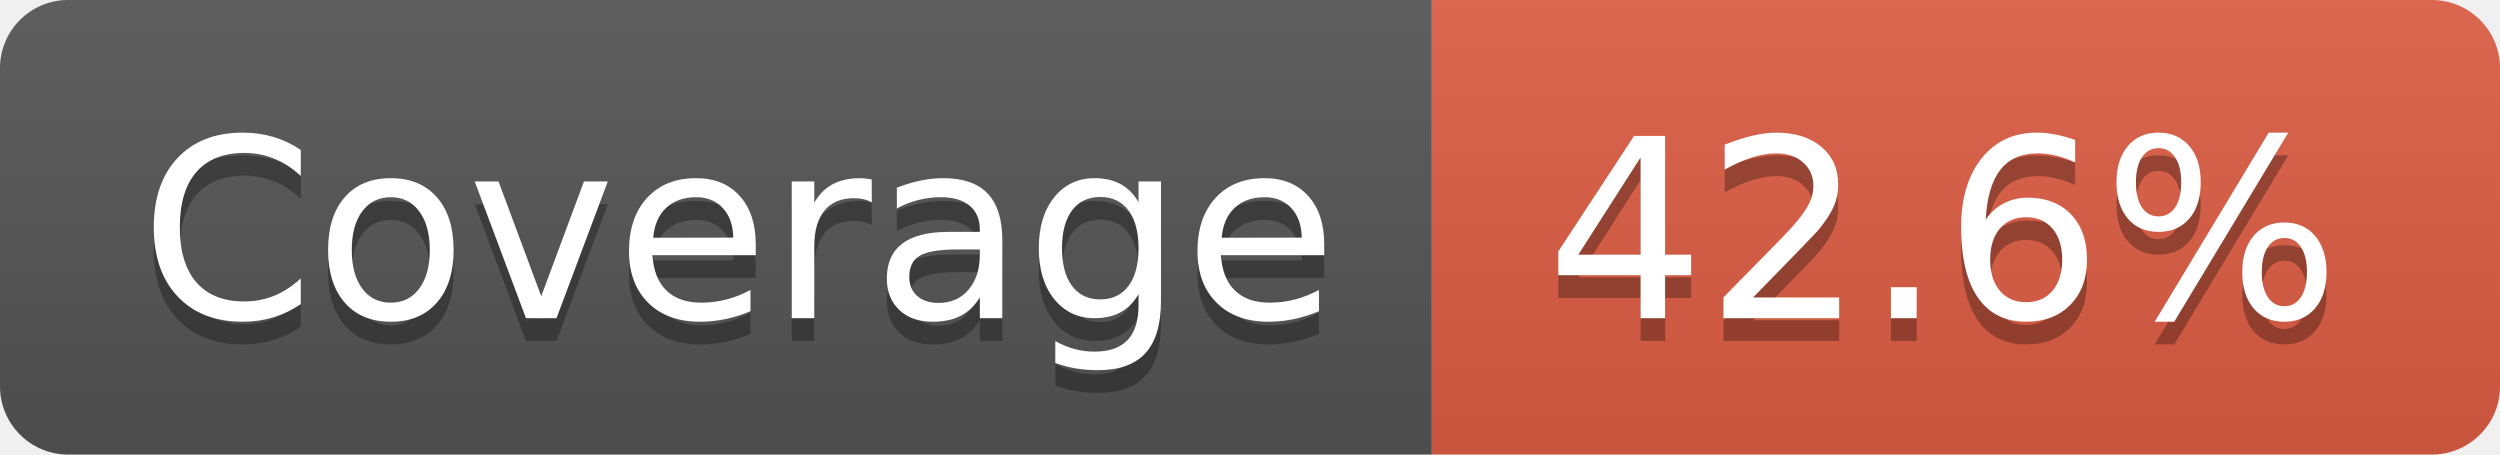
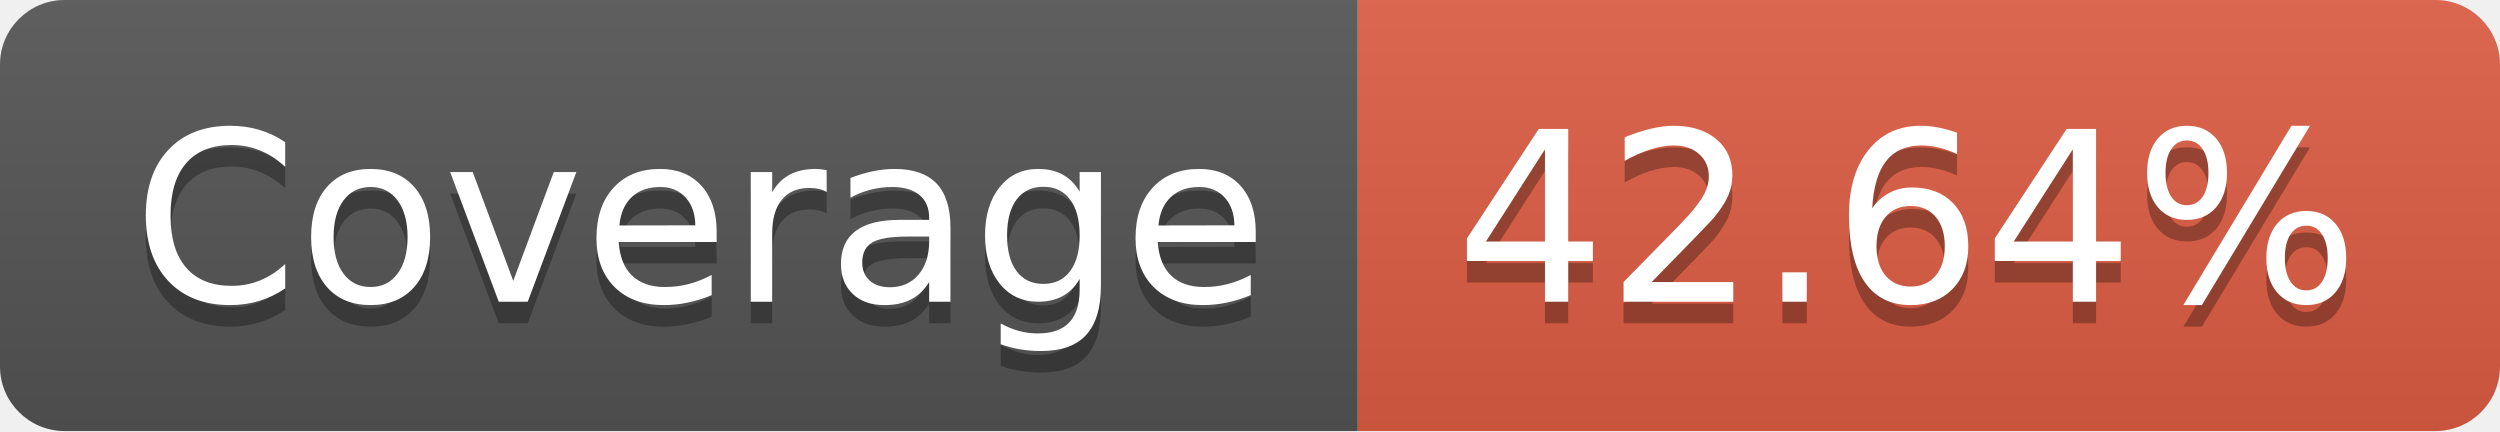
- <svg xmlns="http://www.w3.org/2000/svg" width="110" height="20" role="img" aria-label="Coverage: 42.6%">
+ <svg xmlns="http://www.w3.org/2000/svg" width="116" height="20" role="img" aria-label="Coverage: 42.64%">
  <linearGradient id="s" x2="0" y2="100%">
    <stop offset="0" stop-color="#bbb" stop-opacity=".1" />
    <stop offset="1" stop-opacity=".1" />
  </linearGradient>
  <clipPath id="r">
-     <rect width="110" height="20" rx="3" fill="#fff" />
+     <rect width="116" height="20" rx="3" fill="#fff" />
  </clipPath>
  <g clip-path="url(#r)">
    <rect width="63" height="20" fill="#555" />
-     <rect x="63" width="47" height="20" fill="#e05d44" />
-     <rect width="110" height="20" fill="url(#s)" />
+     <rect x="63" width="53" height="20" fill="#e05d44" />
+     <rect width="116" height="20" fill="url(#s)" />
  </g>
  <g fill="#fff" text-anchor="middle" font-family="Verdana,Geneva,DejaVu Sans,sans-serif" text-rendering="geometricPrecision" font-size="110">
    <text aria-hidden="true" x="325" y="150" fill="#010101" fill-opacity=".3" transform="scale(.1)" textLength="530">Coverage</text>
    <text x="325" y="140" transform="scale(.1)" fill="#fff" textLength="530">Coverage</text>
-     <text aria-hidden="true" x="855" y="150" fill="#010101" fill-opacity=".3" transform="scale(.1)" textLength="370">42.6%</text>
-     <text x="855" y="140" transform="scale(.1)" fill="#fff" textLength="370">42.6%</text>
+     <text aria-hidden="true" x="885" y="150" fill="#010101" fill-opacity=".3" transform="scale(.1)" textLength="430">42.64%</text>
+     <text x="885" y="140" transform="scale(.1)" fill="#fff" textLength="430">42.64%</text>
  </g>
</svg>
